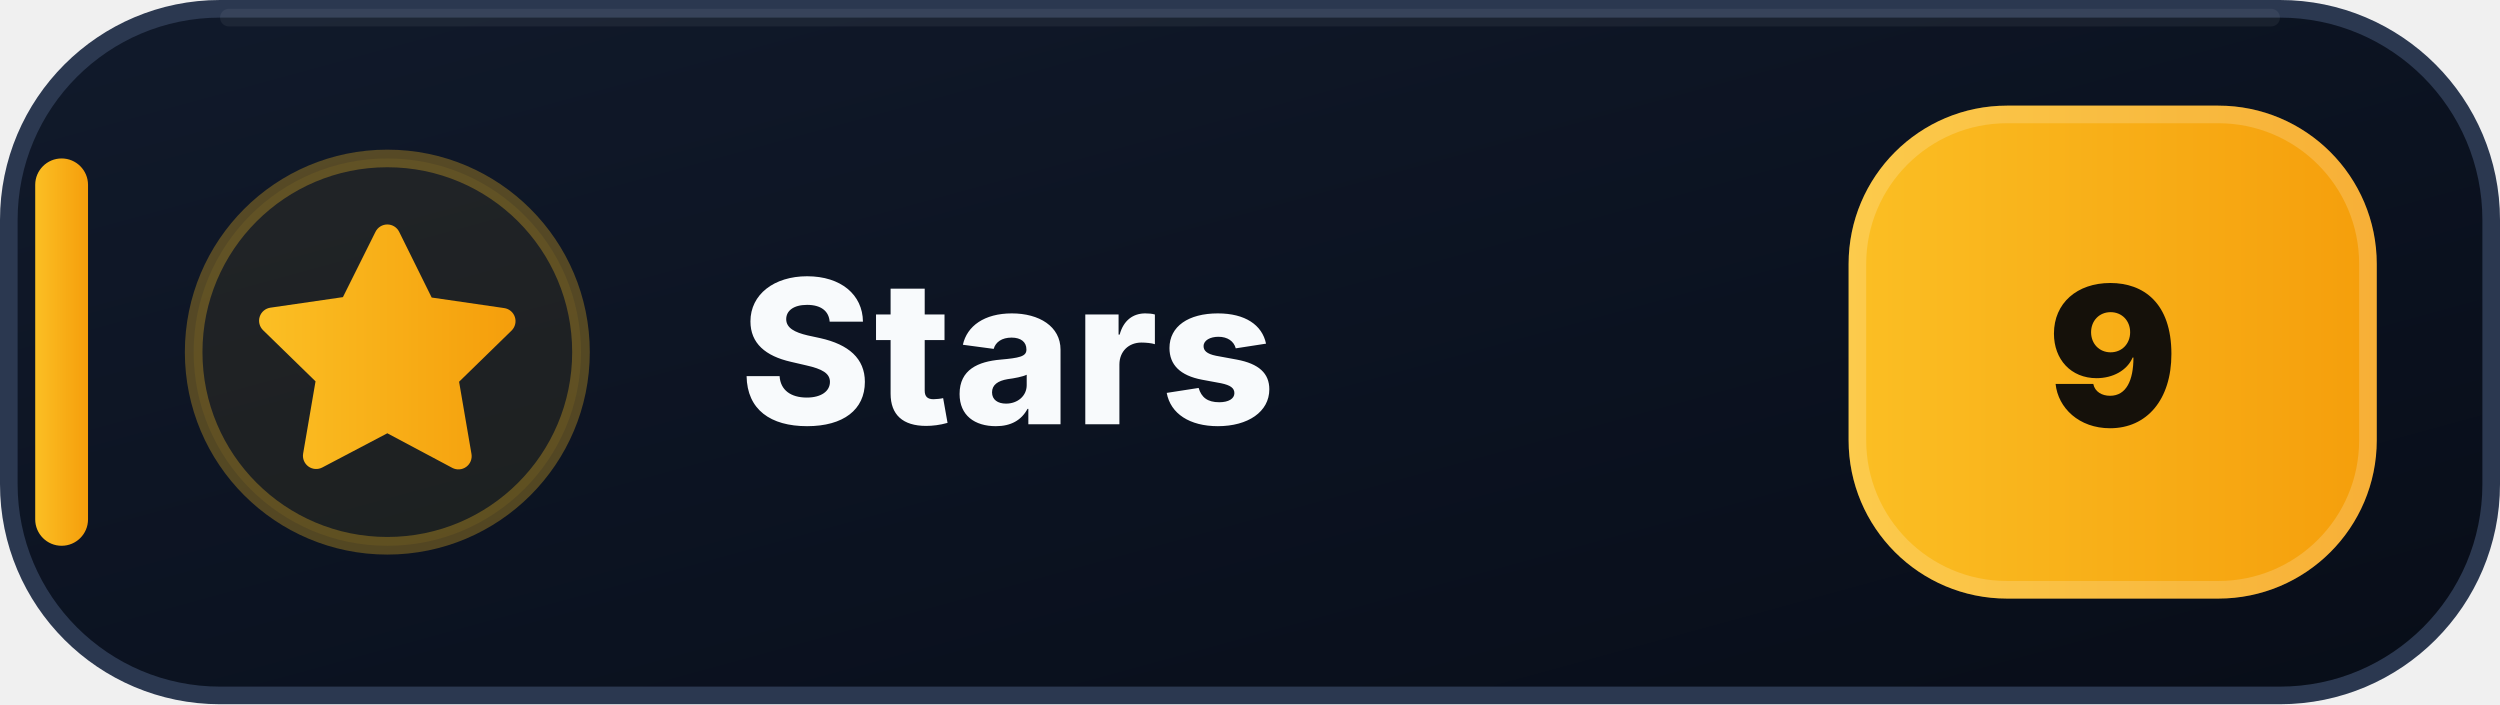
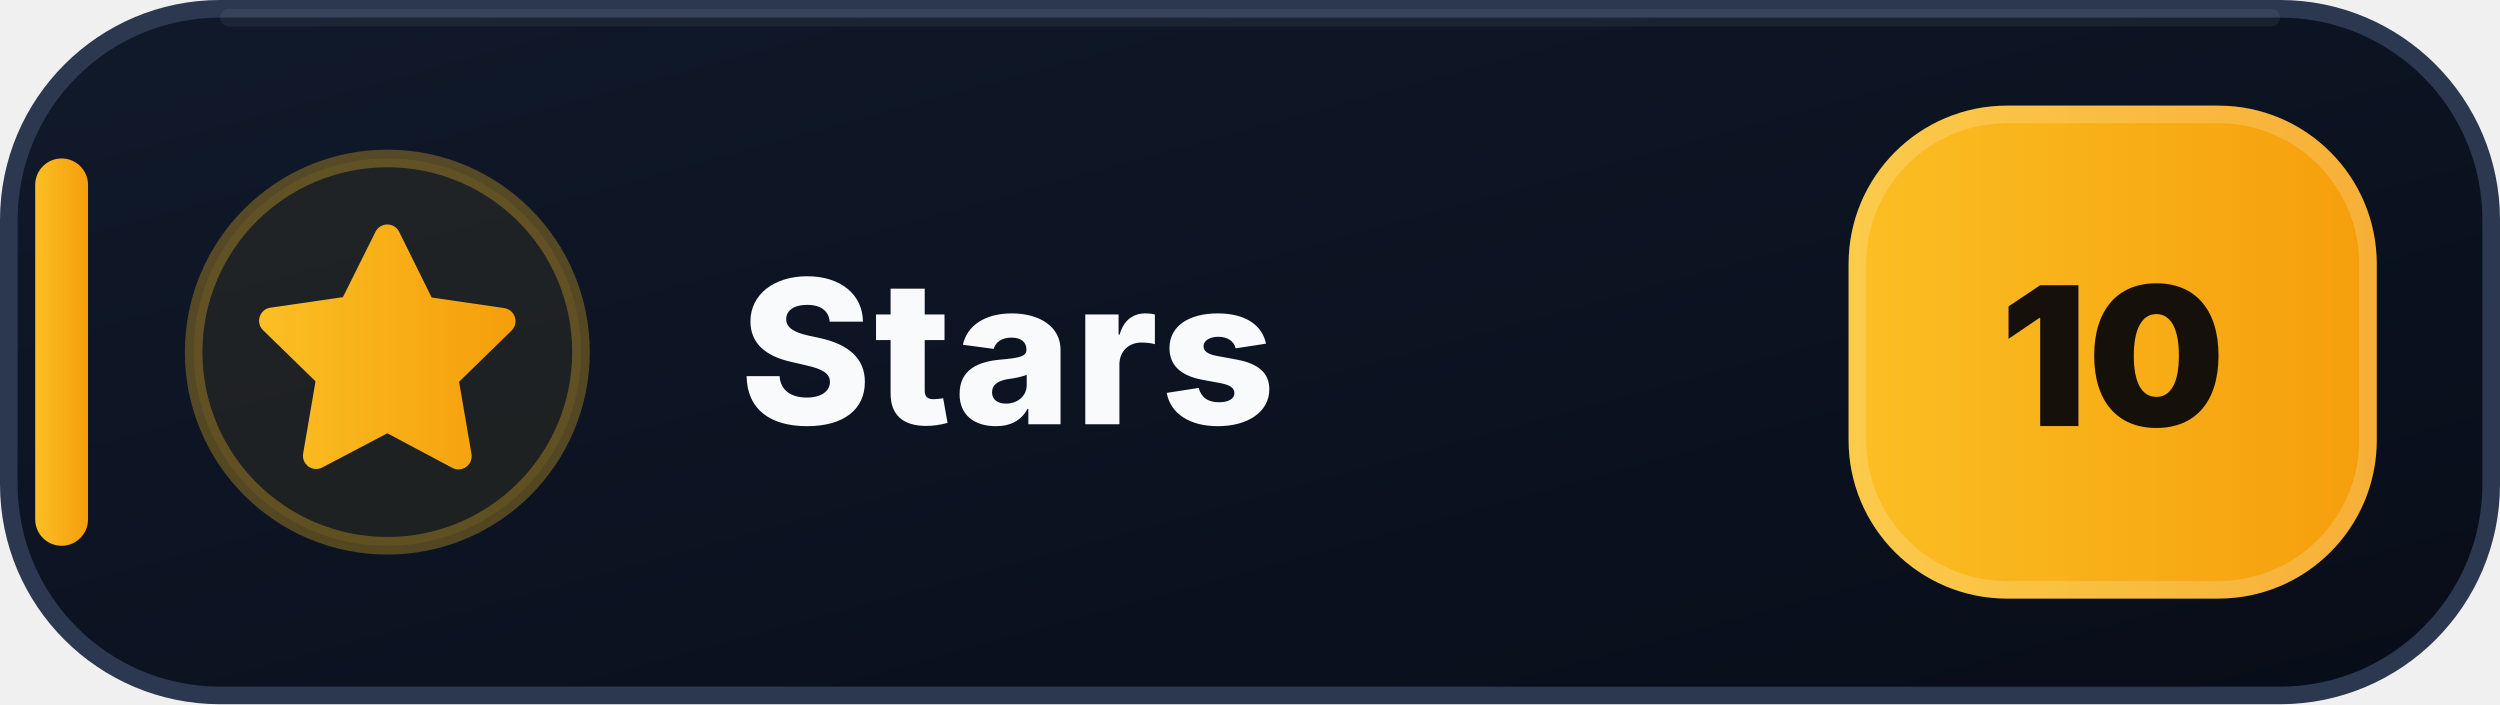
- <svg xmlns="http://www.w3.org/2000/svg" width="142" height="40" viewBox="0 0 142 40" role="img" aria-label="Stars: 9">
+ <svg xmlns="http://www.w3.org/2000/svg" width="142" height="40" viewBox="0 0 142 40" role="img" aria-label="Stars: 10">
  <defs>
    <linearGradient id="stars-bg" x1="0" y1="0" x2="1" y2="1">
      <stop offset="0" stop-color="#111A2B" />
      <stop offset=".58" stop-color="#0B1220" />
      <stop offset="1" stop-color="#080D18" />
    </linearGradient>
    <linearGradient id="stars-accent" x1="0" y1="0" x2="1" y2="0">
      <stop offset="0" stop-color="#FBBF24" />
      <stop offset="1" stop-color="#F59E0B" />
    </linearGradient>
  </defs>
  <rect x=".5" y=".5" width="141" height="39" rx="12" fill="url(#stars-bg)" stroke="#2B3850" />
  <path d="M13 1h116" stroke="#FFFFFF" stroke-opacity=".055" stroke-linecap="round" />
  <rect x="2" y="9" width="3" height="22" rx="1.5" fill="url(#stars-accent)" />
  <circle cx="22" cy="20" r="11" fill="#FBBF24" fill-opacity=".075" stroke="#FBBF24" stroke-opacity=".3" />
  <g transform="translate(14 12)" fill="url(#stars-accent)">
    <path d="M8 .75a.75.75 0 0 1 .673.418L10.52 4.9l4.12.599a.75.75 0 0 1 .416 1.279l-2.98 2.905.704 4.103a.75.75 0 0 1-1.088.79L8 12.61l-3.694 1.943a.75.75 0 0 1-1.088-.79l.704-4.103-2.98-2.905a.75.75 0 0 1 .416-1.279l4.12-.599L7.327 1.168A.75.75 0 0 1 8 .75Z" />
  </g>
  <text x="42" y="24.1" fill="#F8FAFC" font-family="Segoe UI,Inter,Arial,sans-serif" font-size="11.4" font-weight="800" letter-spacing=".12">Stars</text>
  <rect x="105" y="6" width="30" height="28" rx="9" fill="url(#stars-accent)" />
  <rect x="105.5" y="6.5" width="29" height="27" rx="8.5" fill="none" stroke="#FFFFFF" stroke-opacity=".18" />
-   <text x="120" y="24.2" text-anchor="middle" fill="#15110A" font-family="Segoe UI,Inter,Arial,sans-serif" font-size="11" font-weight="900">9</text>
+   <text x="120" y="24.2" text-anchor="middle" fill="#15110A" font-family="Segoe UI,Inter,Arial,sans-serif" font-size="11" font-weight="900">10</text>
</svg>
